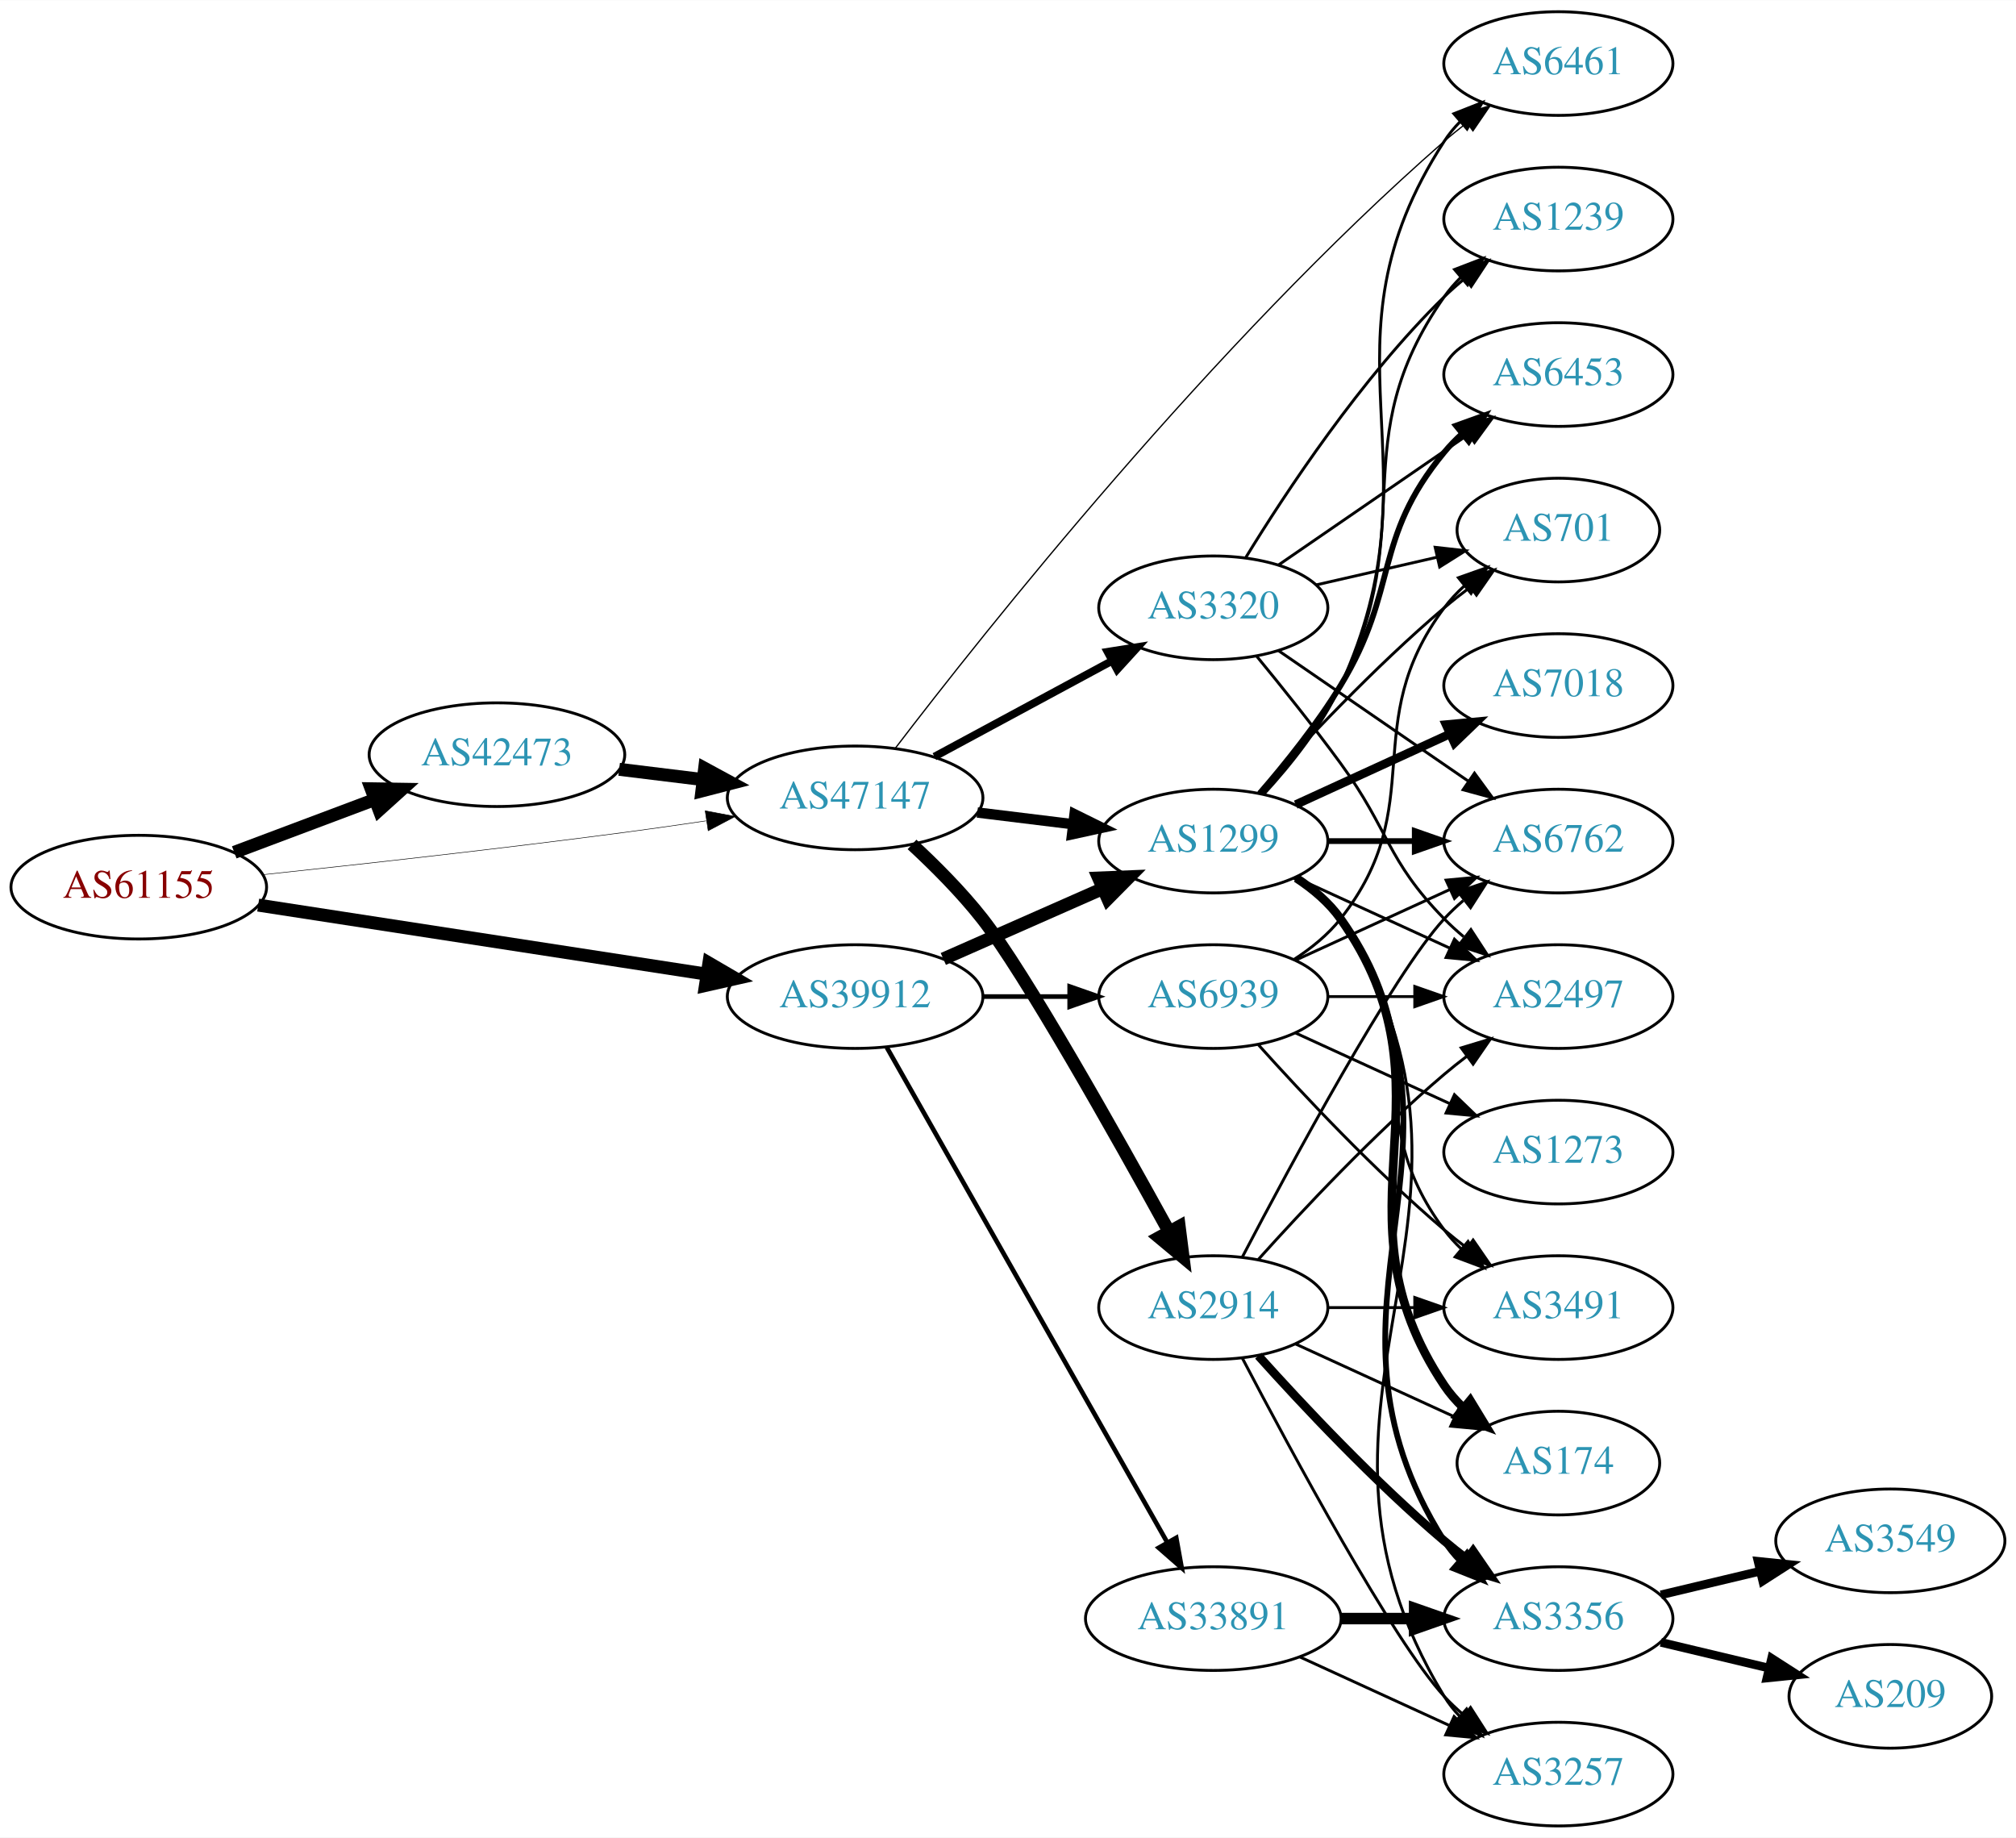
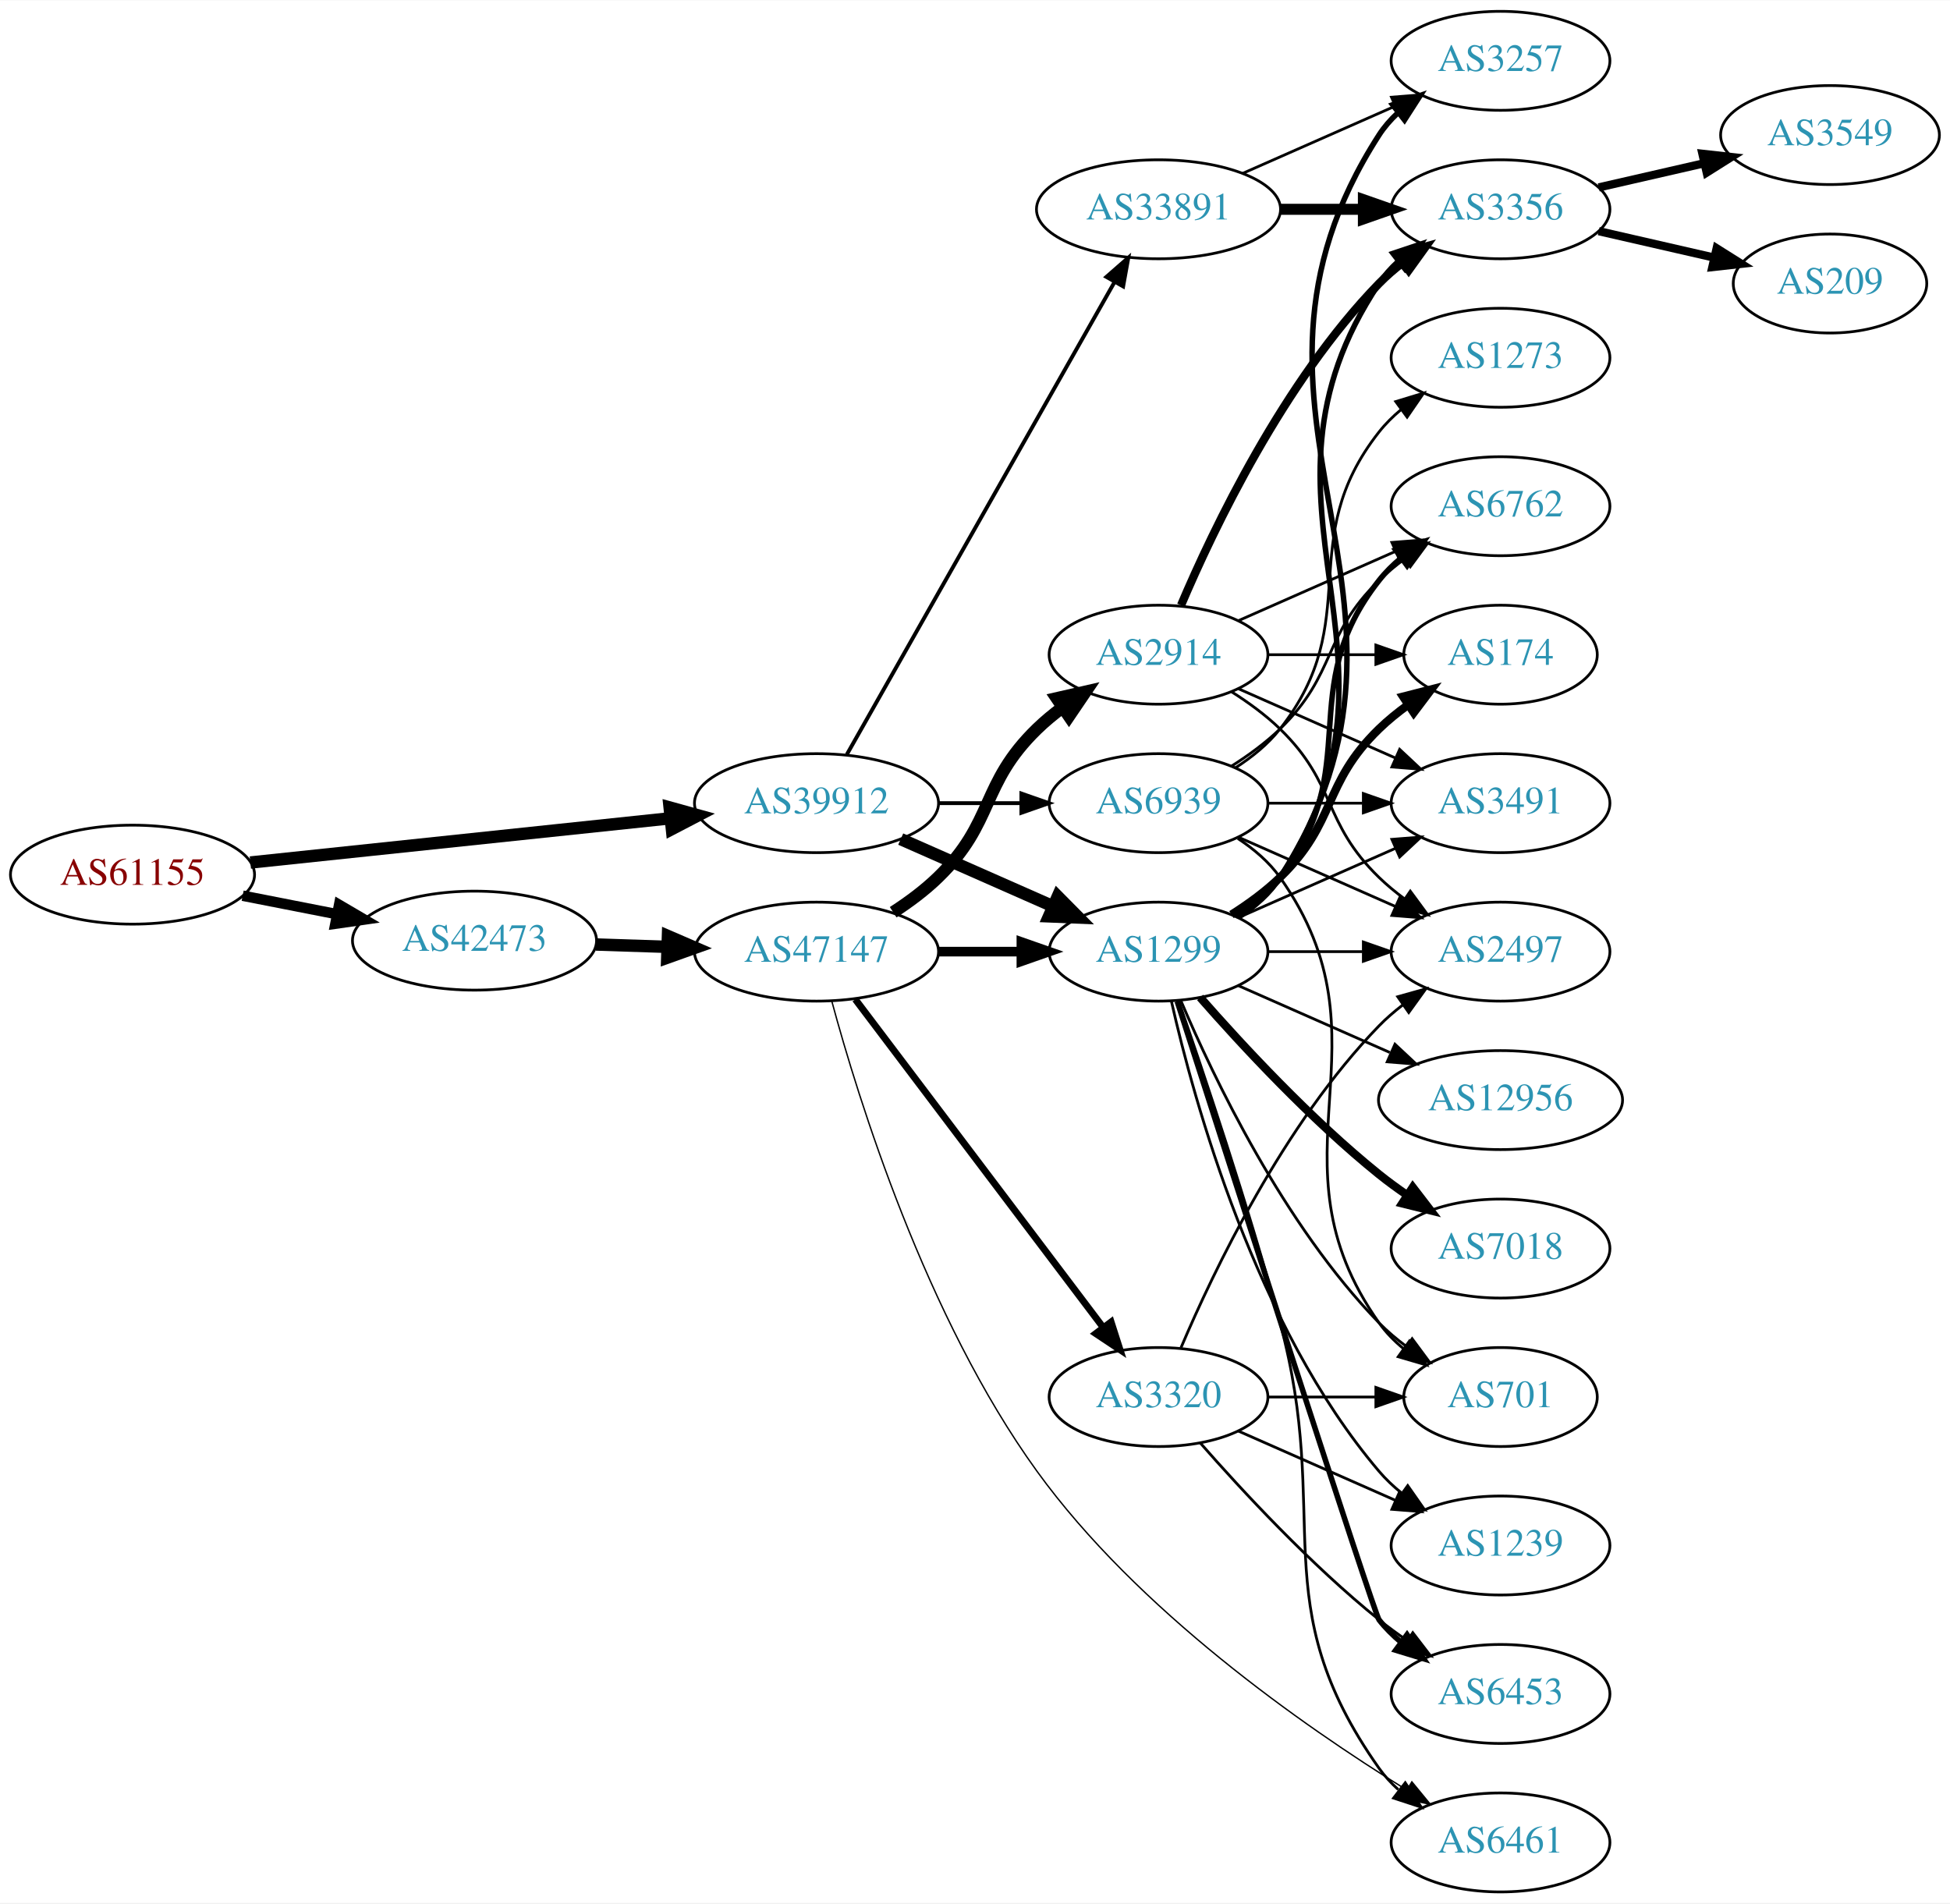
- <svg xmlns="http://www.w3.org/2000/svg" xmlns:xlink="http://www.w3.org/1999/xlink" width="700pt" height="638pt" viewBox="0.00 0.00 700.15 638.00">
-   <g id="graph0" class="graph" transform="scale(1 1) rotate(0) translate(4 634)">
-     <polygon fill="white" stroke="none" points="-4,4 -4,-634 696.155,-634 696.155,4 -4,4" />
+ <svg xmlns="http://www.w3.org/2000/svg" xmlns:xlink="http://www.w3.org/1999/xlink" width="709pt" height="692pt" viewBox="0.00 0.00 709.25 692.00">
+   <g id="graph0" class="graph" transform="scale(1 1) rotate(0) translate(4 688)">
+     <polygon fill="white" stroke="none" points="-4,4 -4,-688 705.254,-688 705.254,4 -4,4" />
    <g id="node1" class="node">
      <g id="a_node1">
        <a xlink:href="/asn/61155" xlink:title="AS61155 ~ CUBiT IT Solutions GmbH [AT]">
-           <ellipse fill="#ffffff" stroke="black" cx="44.196" cy="-326" rx="44.393" ry="18" />
-           <text text-anchor="middle" x="44.196" y="-322.3" font-family="Times,serif" font-size="14.00" fill="#880000">AS61155</text>
+           <ellipse fill="#ffffff" stroke="black" cx="44.196" cy="-370" rx="44.393" ry="18" />
+           <text text-anchor="middle" x="44.196" y="-366.3" font-family="Times,serif" font-size="14.00" fill="#880000">AS61155</text>
        </a>
      </g>
    </g>
    <g id="node2" class="node">
      <g id="a_node2">
        <a xlink:href="/asn/39912" xlink:title="AS39912 ~ oja.at GmbH [AT]">
-           <ellipse fill="#ffffff" stroke="black" cx="292.98" cy="-288" rx="44.393" ry="18" />
-           <text text-anchor="middle" x="292.98" y="-284.3" font-family="Times,serif" font-size="14.00" fill="#2c94b3">AS39912</text>
+           <ellipse fill="#ffffff" stroke="black" cx="292.98" cy="-396" rx="44.393" ry="18" />
+           <text text-anchor="middle" x="292.98" y="-392.3" font-family="Times,serif" font-size="14.00" fill="#2c94b3">AS39912</text>
        </a>
      </g>
    </g>
    <g id="edge1" class="edge">
-       <path fill="none" stroke="black" stroke-width="4.5" d="M85.671,-319.768C128.259,-313.21 195.373,-302.876 241.418,-295.786" />
-       <polygon fill="black" stroke="black" stroke-width="4.5" points="242.199,-299.649 251.483,-294.236 241,-291.866 242.199,-299.649" />
+       <path fill="none" stroke="black" stroke-width="4.5" d="M87.06,-374.411C129.249,-378.855 194.456,-385.725 239.947,-390.518" />
+       <polygon fill="black" stroke="black" stroke-width="4.5" points="239.554,-394.436 249.911,-391.568 240.379,-386.604 239.554,-394.436" />
    </g>
    <g id="node3" class="node">
      <g id="a_node3">
        <a xlink:href="/asn/42473" xlink:title="AS42473 ~ ANEXIA Internetdienstleistungs GmbH [AT]">
-           <ellipse fill="#ffffff" stroke="black" cx="168.588" cy="-372" rx="44.393" ry="18" />
-           <text text-anchor="middle" x="168.588" y="-368.3" font-family="Times,serif" font-size="14.00" fill="#2c94b3">AS42473</text>
+           <ellipse fill="#ffffff" stroke="black" cx="168.588" cy="-346" rx="44.393" ry="18" />
+           <text text-anchor="middle" x="168.588" y="-342.3" font-family="Times,serif" font-size="14.00" fill="#2c94b3">AS42473</text>
        </a>
      </g>
    </g>
    <g id="edge2" class="edge">
-       <path fill="none" stroke="black" stroke-width="4.5" d="M77.353,-338.086C92.251,-343.685 110.138,-350.408 126.043,-356.386" />
-       <polygon fill="black" stroke="black" stroke-width="4.5" points="124.9,-360.162 135.646,-359.995 127.67,-352.791 124.9,-360.162" />
+       <path fill="none" stroke="black" stroke-width="3.808" d="M84.258,-362.34C95.188,-360.197 107.207,-357.84 118.632,-355.6" />
+       <polygon fill="black" stroke="black" stroke-width="3.808" points="119.338,-359.028 128.477,-353.669 117.991,-352.159 119.338,-359.028" />
    </g>
    <g id="node4" class="node">
      <g id="a_node4">
-         <a xlink:href="/asn/47147" xlink:title="AS47147 ~ ANEXIA Internetdienstleistungs GmbH [AT]">
-           <ellipse fill="#ffffff" stroke="black" cx="292.98" cy="-357" rx="44.393" ry="18" />
-           <text text-anchor="middle" x="292.98" y="-353.3" font-family="Times,serif" font-size="14.00" fill="#2c94b3">AS47147</text>
+         <a xlink:href="/asn/33891" xlink:title="AS33891 ~ CORE-BACKBONE GMBH GLOBAL NETWORK [DE]">
+           <ellipse fill="#ffffff" stroke="black" cx="417.373" cy="-612" rx="44.393" ry="18" />
+           <text text-anchor="middle" x="417.373" y="-608.3" font-family="Times,serif" font-size="14.00" fill="#2c94b3">AS33891</text>
        </a>
      </g>
    </g>
    <g id="edge3" class="edge">
-       <path fill="none" stroke="black" stroke-width="0.188" d="M87.262,-330.328C121.188,-333.924 170.113,-339.35 212.784,-345 221.997,-346.22 231.797,-347.62 241.249,-349.025" />
-       <polygon fill="black" stroke="black" stroke-width="0.188" points="240.916,-352.514 251.326,-350.541 241.958,-345.592 240.916,-352.514" />
+       <path fill="none" stroke="black" stroke-width="1.406" d="M303.996,-413.676C325.476,-451.584 376.07,-540.873 401.39,-585.559" />
+       <polygon fill="black" stroke="black" stroke-width="1.406" points="398.415,-587.408 406.39,-594.383 404.505,-583.957 398.415,-587.408" />
    </g>
    <g id="node5" class="node">
      <g id="a_node5">
        <a xlink:href="/asn/1299" xlink:title="AS1299 ~ Telia Carrier [EU]">
          <ellipse fill="#ffffff" stroke="black" cx="417.373" cy="-342" rx="39.794" ry="18" />
          <text text-anchor="middle" x="417.373" y="-338.3" font-family="Times,serif" font-size="14.00" fill="#2c94b3">AS1299</text>
        </a>
      </g>
    </g>
    <g id="edge4" class="edge">
-       <path fill="none" stroke="black" stroke-width="4.5" d="M323.608,-301.072C340.203,-308.393 361.062,-317.597 378.795,-325.421" />
-       <polygon fill="black" stroke="black" stroke-width="4.5" points="377.54,-329.171 388.279,-329.605 380.719,-321.966 377.54,-329.171" />
+       <path fill="none" stroke="black" stroke-width="4.5" d="M323.608,-382.928C340.203,-375.607 361.062,-366.403 378.795,-358.579" />
+       <polygon fill="black" stroke="black" stroke-width="4.5" points="380.719,-362.034 388.279,-354.395 377.54,-354.829 380.719,-362.034" />
    </g>
    <g id="node6" class="node">
      <g id="a_node6">
-         <a xlink:href="/asn/33891" xlink:title="AS33891 ~ CORE-BACKBONE GMBH GLOBAL NETWORK [DE]">
-           <ellipse fill="#ffffff" stroke="black" cx="417.373" cy="-72" rx="44.393" ry="18" />
-           <text text-anchor="middle" x="417.373" y="-68.3" font-family="Times,serif" font-size="14.00" fill="#2c94b3">AS33891</text>
+         <a xlink:href="/asn/6939" xlink:title="AS6939 ~ Hurricane Electric LLC [US]">
+           <ellipse fill="#ffffff" stroke="black" cx="417.373" cy="-396" rx="39.794" ry="18" />
+           <text text-anchor="middle" x="417.373" y="-392.3" font-family="Times,serif" font-size="14.00" fill="#2c94b3">AS6939</text>
        </a>
      </g>
    </g>
    <g id="edge5" class="edge">
-       <path fill="none" stroke="black" stroke-width="1.607" d="M303.996,-270.324C325.476,-232.416 376.07,-143.127 401.39,-98.442" />
-       <polygon fill="black" stroke="black" stroke-width="1.607" points="404.505,-100.043 406.39,-89.618 398.415,-96.592 404.505,-100.043" />
+       <path fill="none" stroke="black" stroke-width="1.406" d="M337.476,-396C347.165,-396 357.502,-396 367.394,-396" />
+       <polygon fill="black" stroke="black" stroke-width="1.406" points="367.497,-399.5 377.497,-396 367.497,-392.5 367.497,-399.5" />
+     </g>
+     <g id="node21" class="node">
+       <g id="a_node21">
+         <a xlink:href="/asn/47147" xlink:title="AS47147 ~ ANEXIA Internetdienstleistungs GmbH [AT]">
+           <ellipse fill="#ffffff" stroke="black" cx="292.98" cy="-342" rx="44.393" ry="18" />
+           <text text-anchor="middle" x="292.98" y="-338.3" font-family="Times,serif" font-size="14.00" fill="#2c94b3">AS47147</text>
+         </a>
+       </g>
+     </g>
+     <g id="edge22" class="edge">
+       <path fill="none" stroke="black" stroke-width="4.5" d="M212.739,-344.59C221.148,-344.315 230.057,-344.024 238.748,-343.74" />
+       <polygon fill="black" stroke="black" stroke-width="4.5" points="238.941,-347.673 248.807,-343.411 238.683,-339.802 238.941,-347.673" />
    </g>
    <g id="node7" class="node">
      <g id="a_node7">
-         <a xlink:href="/asn/6939" xlink:title="AS6939 ~ Hurricane Electric LLC [US]">
-           <ellipse fill="#ffffff" stroke="black" cx="417.373" cy="-288" rx="39.794" ry="18" />
-           <text text-anchor="middle" x="417.373" y="-284.3" font-family="Times,serif" font-size="14.00" fill="#2c94b3">AS6939</text>
+         <a xlink:href="/asn/3257" xlink:title="AS3257 ~ GTT [DE]">
+           <ellipse fill="#ffffff" stroke="black" cx="541.765" cy="-666" rx="39.794" ry="18" />
+           <text text-anchor="middle" x="541.765" y="-662.3" font-family="Times,serif" font-size="14.00" fill="#2c94b3">AS3257</text>
        </a>
      </g>
    </g>
    <g id="edge6" class="edge">
-       <path fill="none" stroke="black" stroke-width="1.607" d="M337.476,-288C347.165,-288 357.502,-288 367.394,-288" />
-       <polygon fill="black" stroke="black" stroke-width="1.607" points="367.497,-291.5 377.497,-288 367.497,-284.5 367.497,-291.5" />
-     </g>
-     <g id="edge22" class="edge">
-       <path fill="none" stroke="black" stroke-width="4.5" d="M211.025,-366.922C220.392,-365.774 230.452,-364.541 240.186,-363.348" />
-       <polygon fill="black" stroke="black" stroke-width="4.5" points="240.723,-367.249 250.17,-362.124 239.765,-359.432 240.723,-367.249" />
-     </g>
-     <g id="edge24" class="edge">
-       <path fill="none" stroke="black" stroke-width="3.6" d="M335.417,-351.922C346.033,-350.621 357.537,-349.211 368.45,-347.873" />
-       <polygon fill="black" stroke="black" stroke-width="3.6" points="369.184,-351.31 378.683,-346.619 368.332,-344.362 369.184,-351.31" />
+       <path fill="none" stroke="black" d="M448,-625.072C464.595,-632.393 485.454,-641.597 503.188,-649.421" />
+       <polygon fill="black" stroke="black" points="502.109,-652.77 512.671,-653.605 504.935,-646.366 502.109,-652.77" />
+     </g>
+     <g id="node8" class="node">
+       <g id="a_node8">
+         <a xlink:href="/asn/3356" xlink:title="AS3356 ~ Level 3 Parent, LLC [US]">
+           <ellipse fill="#ffffff" stroke="black" cx="541.765" cy="-612" rx="39.794" ry="18" />
+           <text text-anchor="middle" x="541.765" y="-608.3" font-family="Times,serif" font-size="14.00" fill="#2c94b3">AS3356</text>
+         </a>
+       </g>
+     </g>
+     <g id="edge7" class="edge">
+       <path fill="none" stroke="black" stroke-width="4" d="M461.868,-612C471.557,-612 481.894,-612 491.787,-612" />
+       <polygon fill="black" stroke="black" stroke-width="4" points="491.889,-615.5 501.889,-612 491.889,-608.5 491.889,-615.5" />
+     </g>
+     <g id="edge19" class="edge">
+       <path fill="none" stroke="black" stroke-width="2" d="M446.563,-354.597C452.363,-358.43 457.833,-363.201 461.569,-369 527.137,-470.768 432,-537.232 497.569,-639 499.437,-641.899 501.738,-644.542 504.297,-646.939" />
+       <polygon fill="black" stroke="black" stroke-width="2" points="502.538,-650.006 512.574,-653.403 506.847,-644.489 502.538,-650.006" />
+     </g>
+     <g id="edge18" class="edge">
+       <path fill="none" stroke="black" stroke-width="2" d="M446.427,-354.687C452.232,-358.515 457.738,-363.263 461.569,-369 515.607,-449.944 443.53,-504.056 497.569,-585 499.484,-587.869 501.818,-590.49 504.399,-592.872" />
+       <polygon fill="black" stroke="black" stroke-width="2" points="502.662,-595.954 512.71,-599.313 506.95,-590.421 502.662,-595.954" />
+     </g>
+     <g id="node9" class="node">
+       <g id="a_node9">
+         <a xlink:href="/asn/701" xlink:title="AS701 ~ UUNET [US]">
+           <ellipse fill="#ffffff" stroke="black" cx="541.765" cy="-180" rx="35.194" ry="18" />
+           <text text-anchor="middle" x="541.765" y="-176.3" font-family="Times,serif" font-size="14.00" fill="#2c94b3">AS701</text>
+         </a>
+       </g>
+     </g>
+     <g id="edge8" class="edge">
+       <path fill="none" stroke="black" d="M425.563,-324.025C437.33,-296.318 462.904,-242.652 497.569,-207 500.551,-203.933 503.949,-201.06 507.498,-198.419" />
+       <polygon fill="black" stroke="black" points="509.625,-201.205 515.932,-192.692 505.693,-195.414 509.625,-201.205" />
+     </g>
+     <g id="node10" class="node">
+       <g id="a_node10">
+         <a xlink:href="/asn/6453" xlink:title="AS6453 ~ TATA COMMUNICATIONS (AMERICA) INC [US]">
+           <ellipse fill="#ffffff" stroke="black" cx="541.765" cy="-72" rx="39.794" ry="18" />
+           <text text-anchor="middle" x="541.765" y="-68.3" font-family="Times,serif" font-size="14.00" fill="#2c94b3">AS6453</text>
+         </a>
+       </g>
+     </g>
+     <g id="edge9" class="edge">
+       <path fill="none" stroke="black" stroke-width="2" d="M424.171,-323.932C442.132,-268.005 495.749,-101.327 497.569,-99 499.884,-96.039 502.621,-93.317 505.576,-90.836" />
+       <polygon fill="black" stroke="black" stroke-width="2" points="507.769,-93.568 513.767,-84.835 503.632,-87.922 507.769,-93.568" />
+     </g>
+     <g id="node11" class="node">
+       <g id="a_node11">
+         <a xlink:href="/asn/6461" xlink:title="AS6461 ~ Zayo Bandwidth [US]">
+           <ellipse fill="#ffffff" stroke="black" cx="541.765" cy="-18" rx="39.794" ry="18" />
+           <text text-anchor="middle" x="541.765" y="-14.3" font-family="Times,serif" font-size="14.00" fill="#2c94b3">AS6461</text>
+         </a>
+       </g>
+     </g>
+     <g id="edge10" class="edge">
+       <path fill="none" stroke="black" d="M424.624,-324.247C433.531,-298.581 450.067,-249.52 461.569,-207 480.827,-135.802 454.989,-105.225 497.569,-45 499.56,-42.184 501.947,-39.599 504.563,-37.24" />
+       <polygon fill="black" stroke="black" points="507.115,-39.694 512.931,-30.838 502.862,-34.135 507.115,-39.694" />
+     </g>
+     <g id="node12" class="node">
+       <g id="a_node12">
+         <a xlink:href="/asn/6762" xlink:title="AS6762 ~ TELECOM ITALIA SPARKLE S.p.A. [IT]">
+           <ellipse fill="#ffffff" stroke="black" cx="541.765" cy="-504" rx="39.794" ry="18" />
+           <text text-anchor="middle" x="541.765" y="-500.3" font-family="Times,serif" font-size="14.00" fill="#2c94b3">AS6762</text>
+         </a>
+       </g>
+     </g>
+     <g id="edge11" class="edge">
+       <path fill="none" stroke="black" stroke-width="2" d="M445.344,-354.855C451.332,-358.72 457.192,-363.441 461.569,-369 492.867,-408.754 466.27,-437.246 497.569,-477 499.894,-479.953 502.637,-482.67 505.596,-485.147" />
+       <polygon fill="black" stroke="black" stroke-width="2" points="503.656,-488.064 513.793,-491.145 507.789,-482.415 503.656,-488.064" />
+     </g>
+     <g id="node13" class="node">
+       <g id="a_node13">
+         <a xlink:href="/asn/12956" xlink:title="AS12956 ~ TELXIUS [ES]">
+           <ellipse fill="#ffffff" stroke="black" cx="541.765" cy="-288" rx="44.393" ry="18" />
+           <text text-anchor="middle" x="541.765" y="-284.3" font-family="Times,serif" font-size="14.00" fill="#2c94b3">AS12956</text>
+         </a>
+       </g>
+     </g>
+     <g id="edge12" class="edge">
+       <path fill="none" stroke="black" d="M446.452,-329.611C462.768,-322.413 483.578,-313.231 501.498,-305.325" />
+       <polygon fill="black" stroke="black" points="503.373,-308.323 511.109,-301.084 500.547,-301.919 503.373,-308.323" />
    </g>
    <g id="node14" class="node">
      <g id="a_node14">
-         <a xlink:href="/asn/6461" xlink:title="AS6461 ~ Zayo Bandwidth [US]">
-           <ellipse fill="#ffffff" stroke="black" cx="537.215" cy="-612" rx="39.794" ry="18" />
-           <text text-anchor="middle" x="537.215" y="-608.3" font-family="Times,serif" font-size="14.00" fill="#2c94b3">AS6461</text>
-         </a>
-       </g>
+         <a xlink:href="/asn/7018" xlink:title="AS7018 ~ AT&amp;T Services, Inc. [US]">
+           <ellipse fill="#ffffff" stroke="black" cx="541.765" cy="-234" rx="39.794" ry="18" />
+           <text text-anchor="middle" x="541.765" y="-230.3" font-family="Times,serif" font-size="14.00" fill="#2c94b3">AS7018</text>
+         </a>
+       </g>
+     </g>
+     <g id="edge13" class="edge">
+       <path fill="none" stroke="black" stroke-width="3" d="M432.525,-325.337C447.626,-308.106 472.747,-280.976 497.569,-261 500.824,-258.38 504.349,-255.808 507.934,-253.354" />
+       <polygon fill="black" stroke="black" stroke-width="3" points="509.852,-256.281 516.306,-247.879 506.021,-250.423 509.852,-256.281" />
+     </g>
+     <g id="node15" class="node">
+       <g id="a_node15">
+         <a xlink:href="/asn/1239" xlink:title="AS1239 ~ Sprint [US]">
+           <ellipse fill="#ffffff" stroke="black" cx="541.765" cy="-126" rx="39.794" ry="18" />
+           <text text-anchor="middle" x="541.765" y="-122.3" font-family="Times,serif" font-size="14.00" fill="#2c94b3">AS1239</text>
+         </a>
+       </g>
+     </g>
+     <g id="edge14" class="edge">
+       <path fill="none" stroke="black" d="M422.066,-323.925C430.206,-287.852 452.639,-205.86 497.569,-153 500.003,-150.136 502.819,-147.479 505.824,-145.039" />
+       <polygon fill="black" stroke="black" points="508.013,-147.776 514.084,-139.094 503.923,-142.095 508.013,-147.776" />
+     </g>
+     <g id="node16" class="node">
+       <g id="a_node16">
+         <a xlink:href="/asn/3491" xlink:title="AS3491 ~ PCCW Global, Inc. [US]">
+           <ellipse fill="#ffffff" stroke="black" cx="541.765" cy="-396" rx="39.794" ry="18" />
+           <text text-anchor="middle" x="541.765" y="-392.3" font-family="Times,serif" font-size="14.00" fill="#2c94b3">AS3491</text>
+         </a>
+       </g>
+     </g>
+     <g id="edge15" class="edge">
+       <path fill="none" stroke="black" d="M446.452,-354.389C463.4,-361.866 485.197,-371.483 503.566,-379.588" />
+       <polygon fill="black" stroke="black" points="502.254,-382.834 512.816,-383.669 505.08,-376.43 502.254,-382.834" />
+     </g>
+     <g id="node17" class="node">
+       <g id="a_node17">
+         <a xlink:href="/asn/2497" xlink:title="AS2497 ~ Internet Initiative Japan Inc. [JP]">
+           <ellipse fill="#ffffff" stroke="black" cx="541.765" cy="-342" rx="39.794" ry="18" />
+           <text text-anchor="middle" x="541.765" y="-338.3" font-family="Times,serif" font-size="14.00" fill="#2c94b3">AS2497</text>
+         </a>
+       </g>
+     </g>
+     <g id="edge16" class="edge">
+       <path fill="none" stroke="black" d="M457.098,-342C468.037,-342 480.087,-342 491.553,-342" />
+       <polygon fill="black" stroke="black" points="491.871,-345.5 501.871,-342 491.871,-338.5 491.871,-345.5" />
+     </g>
+     <g id="node18" class="node">
+       <g id="a_node18">
+         <a xlink:href="/asn/174" xlink:title="AS174 ~ Cogent Communications [US]">
+           <ellipse fill="#ffffff" stroke="black" cx="541.765" cy="-450" rx="35.194" ry="18" />
+           <text text-anchor="middle" x="541.765" y="-446.3" font-family="Times,serif" font-size="14.00" fill="#2c94b3">AS174</text>
+         </a>
+       </g>
+     </g>
+     <g id="edge17" class="edge">
+       <path fill="none" stroke="black" stroke-width="3" d="M443.902,-355.462C450.064,-359.362 456.366,-363.948 461.569,-369 482.262,-389.094 476.875,-402.906 497.569,-423 500.796,-426.134 504.447,-429.089 508.226,-431.812" />
+       <polygon fill="black" stroke="black" stroke-width="3" points="506.323,-434.75 516.586,-437.383 510.204,-428.925 506.323,-434.75" />
+     </g>
+     <g id="edge38" class="edge">
+       <path fill="none" stroke="black" d="M446.206,-383.162C452.021,-379.339 457.586,-374.633 461.569,-369 504.148,-308.775 454.989,-267.225 497.569,-207 500.038,-203.507 503.117,-200.37 506.487,-197.579" />
+       <polygon fill="black" stroke="black" points="508.625,-200.352 514.727,-191.69 504.555,-194.657 508.625,-200.352" />
+     </g>
+     <g id="edge36" class="edge">
+       <path fill="none" stroke="black" d="M443.902,-409.462C450.064,-413.362 456.366,-417.948 461.569,-423 482.262,-443.094 476.875,-456.906 497.569,-477 500.414,-479.763 503.588,-482.386 506.888,-484.834" />
+       <polygon fill="black" stroke="black" points="505.004,-487.786 515.236,-490.538 508.953,-482.006 505.004,-487.786" />
+     </g>
+     <g id="edge40" class="edge">
+       <path fill="none" stroke="black" d="M457.098,-396C468.037,-396 480.087,-396 491.553,-396" />
+       <polygon fill="black" stroke="black" points="491.871,-399.5 501.871,-396 491.871,-392.5 491.871,-399.5" />
+     </g>
+     <g id="edge37" class="edge">
+       <path fill="none" stroke="black" d="M446.452,-383.611C463.4,-376.134 485.197,-366.517 503.566,-358.412" />
+       <polygon fill="black" stroke="black" points="505.08,-361.57 512.816,-354.331 502.254,-355.166 505.08,-361.57" />
+     </g>
+     <g id="node24" class="node">
+       <g id="a_node24">
+         <a xlink:href="/asn/1273" xlink:title="AS1273 ~ Vodafone Group PLC [EU]">
+           <ellipse fill="#ffffff" stroke="black" cx="541.765" cy="-558" rx="39.794" ry="18" />
+           <text text-anchor="middle" x="541.765" y="-554.3" font-family="Times,serif" font-size="14.00" fill="#2c94b3">AS1273</text>
+         </a>
+       </g>
+     </g>
+     <g id="edge39" class="edge">
+       <path fill="none" stroke="black" d="M445.344,-408.855C451.332,-412.72 457.192,-417.441 461.569,-423 492.867,-462.754 466.27,-491.246 497.569,-531 499.894,-533.953 502.637,-536.67 505.596,-539.147" />
+       <polygon fill="black" stroke="black" points="503.656,-542.064 513.793,-545.145 507.789,-536.415 503.656,-542.064" />
+     </g>
+     <g id="node19" class="node">
+       <g id="a_node19">
+         <a xlink:href="/asn/3549" xlink:title="AS3549 ~ Level 3 Parent, LLC [US]">
+           <ellipse fill="#ffffff" stroke="black" cx="661.607" cy="-639" rx="39.794" ry="18" />
+           <text text-anchor="middle" x="661.607" y="-635.3" font-family="Times,serif" font-size="14.00" fill="#2c94b3">AS3549</text>
+         </a>
+       </g>
+     </g>
+     <g id="edge20" class="edge">
+       <path fill="none" stroke="black" stroke-width="3" d="M577.484,-619.955C589.484,-622.704 603.105,-625.825 615.797,-628.733" />
+       <polygon fill="black" stroke="black" stroke-width="3" points="615.2,-632.187 625.729,-631.009 616.763,-625.364 615.2,-632.187" />
+     </g>
+     <g id="node20" class="node">
+       <g id="a_node20">
+         <a xlink:href="/asn/209" xlink:title="AS209 ~ CenturyLink Communications, LLC [US]">
+           <ellipse fill="#ffffff" stroke="black" cx="661.607" cy="-585" rx="35.194" ry="18" />
+           <text text-anchor="middle" x="661.607" y="-581.3" font-family="Times,serif" font-size="14.00" fill="#2c94b3">AS209</text>
+         </a>
+       </g>
+     </g>
+     <g id="edge21" class="edge">
+       <path fill="none" stroke="black" stroke-width="3" d="M577.484,-604.045C590.577,-601.045 605.599,-597.604 619.24,-594.478" />
+       <polygon fill="black" stroke="black" stroke-width="3" points="620.381,-597.807 629.347,-592.162 618.818,-590.984 620.381,-597.807" />
+     </g>
+     <g id="edge24" class="edge">
+       <path fill="none" stroke="black" stroke-width="3.5" d="M337.476,-342C347.165,-342 357.502,-342 367.394,-342" />
+       <polygon fill="black" stroke="black" stroke-width="3.5" points="367.497,-345.5 377.497,-342 367.497,-338.5 367.497,-345.5" />
    </g>
    <g id="edge26" class="edge">
-       <path fill="none" stroke="black" stroke-width="0.45" d="M307.011,-374.332C337.546,-414.291 417.24,-514.824 497.569,-585 500.034,-587.154 502.673,-589.294 505.37,-591.372" />
-       <polygon fill="black" stroke="black" stroke-width="0.45" points="503.395,-594.264 513.524,-597.371 507.543,-588.625 503.395,-594.264" />
-     </g>
-     <g id="node21" class="node">
-       <g id="a_node21">
-         <a xlink:href="/asn/2914" xlink:title="AS2914 ~ NTT America, Inc. [US]">
-           <ellipse fill="#ffffff" stroke="black" cx="417.373" cy="-180" rx="39.794" ry="18" />
-           <text text-anchor="middle" x="417.373" y="-176.3" font-family="Times,serif" font-size="14.00" fill="#2c94b3">AS2914</text>
-         </a>
-       </g>
-     </g>
-     <g id="edge23" class="edge">
-       <path fill="none" stroke="black" stroke-width="4.5" d="M312.745,-340.834C320.776,-333.41 329.948,-324.219 337.176,-315 351.851,-296.285 383.484,-240.047 402.024,-206.349" />
-       <polygon fill="black" stroke="black" stroke-width="4.5" points="405.525,-208.153 406.881,-197.492 398.62,-204.367 405.525,-208.153" />
+       <path fill="none" stroke="black" stroke-width="0.5" d="M298.547,-323.952C308.1,-288.625 332.72,-208.919 373.176,-153 409.718,-102.492 469.822,-60.473 507.248,-37.334" />
+       <polygon fill="black" stroke="black" stroke-width="0.5" points="509.519,-40.05 516.247,-31.864 505.884,-34.068 509.519,-40.05" />
    </g>
    <g id="node22" class="node">
      <g id="a_node22">
        <a xlink:href="/asn/3320" xlink:title="AS3320 ~ DTAG [DE]">
-           <ellipse fill="#ffffff" stroke="black" cx="417.373" cy="-423" rx="39.794" ry="18" />
-           <text text-anchor="middle" x="417.373" y="-419.3" font-family="Times,serif" font-size="14.00" fill="#2c94b3">AS3320</text>
-         </a>
-       </g>
-     </g>
-     <g id="edge25" class="edge">
-       <path fill="none" stroke="black" stroke-width="2.7" d="M320.538,-371.321C338.624,-381.074 362.73,-394.073 382.24,-404.594" />
-       <polygon fill="black" stroke="black" stroke-width="2.7" points="380.659,-407.718 391.122,-409.384 383.981,-401.556 380.659,-407.718" />
-     </g>
-     <g id="node8" class="node">
-       <g id="a_node8">
-         <a xlink:href="/asn/174" xlink:title="AS174 ~ Cogent Communications [US]">
-           <ellipse fill="#ffffff" stroke="black" cx="537.215" cy="-126" rx="35.194" ry="18" />
-           <text text-anchor="middle" x="537.215" y="-122.3" font-family="Times,serif" font-size="14.00" fill="#2c94b3">AS174</text>
-         </a>
-       </g>
-     </g>
-     <g id="edge7" class="edge">
-       <path fill="none" stroke="black" stroke-width="3" d="M446.206,-329.162C452.021,-325.339 457.586,-320.633 461.569,-315 504.148,-254.775 456.544,-214.294 497.569,-153 499.435,-150.211 501.695,-147.623 504.175,-145.243" />
-       <polygon fill="black" stroke="black" stroke-width="3" points="506.592,-147.786 512.098,-138.734 502.149,-142.378 506.592,-147.786" />
-     </g>
-     <g id="node9" class="node">
-       <g id="a_node9">
-         <a xlink:href="/asn/6762" xlink:title="AS6762 ~ TELECOM ITALIA SPARKLE S.p.A. [IT]">
-           <ellipse fill="#ffffff" stroke="black" cx="537.215" cy="-342" rx="39.794" ry="18" />
-           <text text-anchor="middle" x="537.215" y="-338.3" font-family="Times,serif" font-size="14.00" fill="#2c94b3">AS6762</text>
-         </a>
-       </g>
-     </g>
-     <g id="edge8" class="edge">
-       <path fill="none" stroke="black" stroke-width="2" d="M457.285,-342C466.839,-342 477.188,-342 487.151,-342" />
-       <polygon fill="black" stroke="black" stroke-width="2" points="487.343,-345.5 497.343,-342 487.343,-338.5 487.343,-345.5" />
-     </g>
-     <g id="node10" class="node">
-       <g id="a_node10">
-         <a xlink:href="/asn/701" xlink:title="AS701 ~ UUNET [US]">
-           <ellipse fill="#ffffff" stroke="black" cx="537.215" cy="-450" rx="35.194" ry="18" />
-           <text text-anchor="middle" x="537.215" y="-446.3" font-family="Times,serif" font-size="14.00" fill="#2c94b3">AS701</text>
-         </a>
-       </g>
-     </g>
-     <g id="edge9" class="edge">
-       <path fill="none" stroke="black" d="M433.019,-358.725C448.319,-375.765 473.417,-402.523 497.569,-423 500.421,-425.418 503.486,-427.833 506.597,-430.169" />
-       <polygon fill="black" stroke="black" points="504.67,-433.095 514.825,-436.116 508.77,-427.422 504.67,-433.095" />
-     </g>
-     <g id="node11" class="node">
-       <g id="a_node11">
-         <a xlink:href="/asn/1239" xlink:title="AS1239 ~ Sprint [US]">
-           <ellipse fill="#ffffff" stroke="black" cx="537.215" cy="-558" rx="39.794" ry="18" />
-           <text text-anchor="middle" x="537.215" y="-554.3" font-family="Times,serif" font-size="14.00" fill="#2c94b3">AS1239</text>
-         </a>
-       </g>
-     </g>
-     <g id="edge10" class="edge">
-       <path fill="none" stroke="black" d="M434.775,-358.712C443.842,-368.783 454.641,-382.283 461.569,-396 489.561,-451.429 461.955,-480.131 497.569,-531 499.241,-533.389 501.196,-535.635 503.323,-537.733" />
-       <polygon fill="black" stroke="black" points="501.163,-540.49 511.056,-544.284 505.688,-535.149 501.163,-540.49" />
-     </g>
-     <g id="node12" class="node">
-       <g id="a_node12">
-         <a xlink:href="/asn/3491" xlink:title="AS3491 ~ PCCW Global, Inc. [US]">
-           <ellipse fill="#ffffff" stroke="black" cx="537.215" cy="-180" rx="39.794" ry="18" />
-           <text text-anchor="middle" x="537.215" y="-176.3" font-family="Times,serif" font-size="14.00" fill="#2c94b3">AS3491</text>
-         </a>
-       </g>
-     </g>
-     <g id="edge11" class="edge">
-       <path fill="none" stroke="black" d="M445.344,-329.145C451.332,-325.28 457.192,-320.559 461.569,-315 492.867,-275.246 467.297,-247.542 497.569,-207 499.313,-204.664 501.321,-202.455 503.484,-200.383" />
-       <polygon fill="black" stroke="black" points="505.843,-202.973 511.284,-193.882 501.362,-197.595 505.843,-202.973" />
-     </g>
-     <g id="node13" class="node">
-       <g id="a_node13">
-         <a xlink:href="/asn/6453" xlink:title="AS6453 ~ TATA COMMUNICATIONS (AMERICA) INC [US]">
-           <ellipse fill="#ffffff" stroke="black" cx="537.215" cy="-504" rx="39.794" ry="18" />
-           <text text-anchor="middle" x="537.215" y="-500.3" font-family="Times,serif" font-size="14.00" fill="#2c94b3">AS6453</text>
-         </a>
-       </g>
-     </g>
-     <g id="edge12" class="edge">
-       <path fill="none" stroke="black" stroke-width="2" d="M433.57,-358.677C442.446,-368.949 453.458,-382.666 461.569,-396 482.041,-429.658 472.504,-446.606 497.569,-477 499.424,-479.25 501.511,-481.396 503.73,-483.424" />
-       <polygon fill="black" stroke="black" stroke-width="2" points="501.665,-486.256 511.634,-489.844 506.078,-480.823 501.665,-486.256" />
-     </g>
-     <g id="edge13" class="edge">
-       <path fill="none" stroke="black" d="M435.151,-358.531C444.343,-368.541 455.142,-382.041 461.569,-396 497.329,-473.674 451.094,-513.222 497.569,-585 499.153,-587.448 501.045,-589.737 503.129,-591.864" />
-       <polygon fill="black" stroke="black" points="500.923,-594.584 510.779,-598.47 505.497,-589.285 500.923,-594.584" />
-     </g>
-     <g id="node15" class="node">
-       <g id="a_node15">
-         <a xlink:href="/asn/2497" xlink:title="AS2497 ~ Internet Initiative Japan Inc. [JP]">
-           <ellipse fill="#ffffff" stroke="black" cx="537.215" cy="-288" rx="39.794" ry="18" />
-           <text text-anchor="middle" x="537.215" y="-284.3" font-family="Times,serif" font-size="14.00" fill="#2c94b3">AS2497</text>
-         </a>
-       </g>
-     </g>
-     <g id="edge14" class="edge">
-       <path fill="none" stroke="black" d="M446.001,-329.339C461.958,-322.027 482.229,-312.739 499.512,-304.819" />
-       <polygon fill="black" stroke="black" points="501.126,-307.929 508.759,-300.581 498.21,-301.565 501.126,-307.929" />
-     </g>
-     <g id="node16" class="node">
-       <g id="a_node16">
-         <a xlink:href="/asn/7018" xlink:title="AS7018 ~ AT&amp;T Services, Inc. [US]">
-           <ellipse fill="#ffffff" stroke="black" cx="537.215" cy="-396" rx="39.794" ry="18" />
-           <text text-anchor="middle" x="537.215" y="-392.3" font-family="Times,serif" font-size="14.00" fill="#2c94b3">AS7018</text>
-         </a>
-       </g>
-     </g>
-     <g id="edge15" class="edge">
-       <path fill="none" stroke="black" stroke-width="3" d="M446.001,-354.661C461.958,-361.973 482.229,-371.261 499.512,-379.181" />
-       <polygon fill="black" stroke="black" stroke-width="3" points="498.21,-382.435 508.759,-383.419 501.126,-376.071 498.21,-382.435" />
-     </g>
-     <g id="node17" class="node">
-       <g id="a_node17">
-         <a xlink:href="/asn/3356" xlink:title="AS3356 ~ Level 3 Parent, LLC [US]">
-           <ellipse fill="#ffffff" stroke="black" cx="537.215" cy="-72" rx="39.794" ry="18" />
-           <text text-anchor="middle" x="537.215" y="-68.3" font-family="Times,serif" font-size="14.00" fill="#2c94b3">AS3356</text>
-         </a>
-       </g>
-     </g>
-     <g id="edge16" class="edge">
-       <path fill="none" stroke="black" stroke-width="2" d="M446.427,-329.313C452.232,-325.485 457.738,-320.737 461.569,-315 515.607,-234.056 445.619,-181.3 497.569,-99 499.125,-96.534 500.997,-94.232 503.066,-92.095" />
-       <polygon fill="black" stroke="black" stroke-width="2" points="505.435,-94.673 510.689,-85.472 500.845,-89.389 505.435,-94.673" />
-     </g>
-     <g id="node18" class="node">
-       <g id="a_node18">
-         <a xlink:href="/asn/3257" xlink:title="AS3257 ~ GTT [DE]">
-           <ellipse fill="#ffffff" stroke="black" cx="537.215" cy="-18" rx="39.794" ry="18" />
-           <text text-anchor="middle" x="537.215" y="-14.3" font-family="Times,serif" font-size="14.00" fill="#2c94b3">AS3257</text>
-         </a>
-       </g>
-     </g>
-     <g id="edge17" class="edge">
-       <path fill="none" stroke="black" d="M446.563,-329.403C452.363,-325.57 457.833,-320.799 461.569,-315 527.137,-213.232 434.625,-148.412 497.569,-45 499.085,-42.509 500.927,-40.189 502.976,-38.04" />
-       <polygon fill="black" stroke="black" points="505.347,-40.616 510.561,-31.393 500.733,-35.351 505.347,-40.616" />
-     </g>
-     <g id="edge18" class="edge">
-       <path fill="none" stroke="black" stroke-width="4" d="M461.584,-72C469.896,-72 478.659,-72 487.141,-72" />
-       <polygon fill="black" stroke="black" stroke-width="4" points="487.3,-75.5 497.3,-72 487.3,-68.5 487.3,-75.5" />
-     </g>
-     <g id="edge19" class="edge">
-       <path fill="none" stroke="black" d="M447.502,-58.652C463.113,-51.498 482.511,-42.609 499.183,-34.969" />
-       <polygon fill="black" stroke="black" points="501.002,-37.986 508.635,-30.638 498.086,-31.622 501.002,-37.986" />
-     </g>
-     <g id="edge42" class="edge">
-       <path fill="none" stroke="black" d="M446.001,-300.661C461.958,-307.973 482.229,-317.261 499.512,-325.181" />
-       <polygon fill="black" stroke="black" points="498.21,-328.435 508.759,-329.419 501.126,-322.071 498.21,-328.435" />
-     </g>
-     <g id="edge40" class="edge">
-       <path fill="none" stroke="black" d="M445.344,-300.855C451.332,-304.72 457.192,-309.441 461.569,-315 492.867,-354.754 467.297,-382.458 497.569,-423 499.576,-425.689 501.932,-428.209 504.473,-430.546" />
-       <polygon fill="black" stroke="black" points="502.502,-433.452 512.489,-436.989 506.888,-427.996 502.502,-433.452" />
-     </g>
-     <g id="edge41" class="edge">
-       <path fill="none" stroke="black" d="M433.019,-271.275C448.319,-254.235 473.417,-227.477 497.569,-207 500.066,-204.883 502.726,-202.768 505.438,-200.707" />
-       <polygon fill="black" stroke="black" points="507.604,-203.459 513.614,-194.734 503.474,-197.806 507.604,-203.459" />
-     </g>
-     <g id="edge38" class="edge">
-       <path fill="none" stroke="black" d="M457.285,-288C466.839,-288 477.188,-288 487.151,-288" />
-       <polygon fill="black" stroke="black" points="487.343,-291.5 497.343,-288 487.343,-284.5 487.343,-291.5" />
+           <ellipse fill="#ffffff" stroke="black" cx="417.373" cy="-180" rx="39.794" ry="18" />
+           <text text-anchor="middle" x="417.373" y="-176.3" font-family="Times,serif" font-size="14.00" fill="#2c94b3">AS3320</text>
+         </a>
+       </g>
+     </g>
+     <g id="edge23" class="edge">
+       <path fill="none" stroke="black" stroke-width="2.5" d="M307.078,-324.663C328.703,-296.04 371.974,-238.767 397.097,-205.514" />
+       <polygon fill="black" stroke="black" stroke-width="2.5" points="400.133,-207.301 403.369,-197.212 394.548,-203.081 400.133,-207.301" />
    </g>
    <g id="node23" class="node">
      <g id="a_node23">
-         <a xlink:href="/asn/1273" xlink:title="AS1273 ~ Vodafone Group PLC [EU]">
-           <ellipse fill="#ffffff" stroke="black" cx="537.215" cy="-234" rx="39.794" ry="18" />
-           <text text-anchor="middle" x="537.215" y="-230.3" font-family="Times,serif" font-size="14.00" fill="#2c94b3">AS1273</text>
-         </a>
-       </g>
-     </g>
-     <g id="edge39" class="edge">
-       <path fill="none" stroke="black" d="M446.001,-275.339C461.958,-268.027 482.229,-258.739 499.512,-250.819" />
-       <polygon fill="black" stroke="black" points="501.126,-253.929 508.759,-246.581 498.21,-247.565 501.126,-253.929" />
-     </g>
-     <g id="node19" class="node">
-       <g id="a_node19">
-         <a xlink:href="/asn/3549" xlink:title="AS3549 ~ Level 3 Parent, LLC [US]">
-           <ellipse fill="#ffffff" stroke="black" cx="652.508" cy="-99" rx="39.794" ry="18" />
-           <text text-anchor="middle" x="652.508" y="-95.3" font-family="Times,serif" font-size="14.00" fill="#2c94b3">AS3549</text>
-         </a>
-       </g>
-     </g>
-     <g id="edge20" class="edge">
-       <path fill="none" stroke="black" stroke-width="3" d="M572.822,-80.248C583.694,-82.838 595.848,-85.735 607.291,-88.462" />
-       <polygon fill="black" stroke="black" stroke-width="3" points="606.574,-91.889 617.113,-90.803 608.197,-85.08 606.574,-91.889" />
-     </g>
-     <g id="node20" class="node">
-       <g id="a_node20">
-         <a xlink:href="/asn/209" xlink:title="AS209 ~ CenturyLink Communications, LLC [US]">
-           <ellipse fill="#ffffff" stroke="black" cx="652.508" cy="-45" rx="35.194" ry="18" />
-           <text text-anchor="middle" x="652.508" y="-41.3" font-family="Times,serif" font-size="14.00" fill="#2c94b3">AS209</text>
-         </a>
-       </g>
-     </g>
-     <g id="edge21" class="edge">
-       <path fill="none" stroke="black" stroke-width="3" d="M572.822,-63.752C584.617,-60.941 597.922,-57.771 610.189,-54.847" />
-       <polygon fill="black" stroke="black" stroke-width="3" points="611.278,-58.186 620.194,-52.463 609.655,-51.377 611.278,-58.186" />
+         <a xlink:href="/asn/2914" xlink:title="AS2914 ~ NTT America, Inc. [US]">
+           <ellipse fill="#ffffff" stroke="black" cx="417.373" cy="-450" rx="39.794" ry="18" />
+           <text text-anchor="middle" x="417.373" y="-446.3" font-family="Times,serif" font-size="14.00" fill="#2c94b3">AS2914</text>
+         </a>
+       </g>
+     </g>
+     <g id="edge25" class="edge">
+       <path fill="none" stroke="black" stroke-width="4.5" d="M320.864,-356.329C326.589,-360.036 332.355,-364.318 337.176,-369 357.87,-389.094 352.483,-402.906 373.176,-423 376.022,-425.763 379.195,-428.386 382.496,-430.834" />
+       <polygon fill="black" stroke="black" stroke-width="4.5" points="380.365,-434.148 390.843,-436.538 384.808,-427.645 380.365,-434.148" />
+     </g>
+     <g id="edge35" class="edge">
+       <path fill="none" stroke="black" d="M457.098,-180C469.587,-180 483.526,-180 496.39,-180" />
+       <polygon fill="black" stroke="black" points="496.428,-183.5 506.427,-180 496.427,-176.5 496.428,-183.5" />
    </g>
    <g id="edge33" class="edge">
-       <path fill="none" stroke="black" d="M446.001,-167.339C462.418,-159.817 483.399,-150.202 500.996,-142.139" />
-       <polygon fill="black" stroke="black" points="502.74,-145.189 510.373,-137.842 499.824,-138.826 502.74,-145.189" />
-     </g>
-     <g id="edge37" class="edge">
-       <path fill="none" stroke="black" d="M427.428,-197.501C444.171,-229.482 479.869,-295.838 497.569,-315 499.599,-317.198 501.838,-319.319 504.184,-321.34" />
-       <polygon fill="black" stroke="black" points="502.396,-324.386 512.428,-327.794 506.711,-318.874 502.396,-324.386" />
-     </g>
-     <g id="edge35" class="edge">
-       <path fill="none" stroke="black" d="M457.285,-180C466.839,-180 477.188,-180 487.151,-180" />
-       <polygon fill="black" stroke="black" points="487.343,-183.5 497.343,-180 487.343,-176.5 487.343,-183.5" />
-     </g>
-     <g id="edge36" class="edge">
-       <path fill="none" stroke="black" d="M433.019,-196.725C448.319,-213.765 473.417,-240.523 497.569,-261 500.066,-263.117 502.726,-265.232 505.438,-267.293" />
-       <polygon fill="black" stroke="black" points="503.474,-270.194 513.614,-273.266 507.604,-264.541 503.474,-270.194" />
+       <path fill="none" stroke="black" d="M432.525,-163.337C447.626,-146.106 472.747,-118.976 497.569,-99 500.824,-96.38 504.349,-93.808 507.934,-91.354" />
+       <polygon fill="black" stroke="black" points="509.852,-94.281 516.306,-85.879 506.021,-88.423 509.852,-94.281" />
    </g>
    <g id="edge32" class="edge">
-       <path fill="none" stroke="black" stroke-width="3" d="M433.019,-163.275C448.319,-146.235 473.417,-119.477 497.569,-99 500.066,-96.883 502.726,-94.768 505.438,-92.707" />
-       <polygon fill="black" stroke="black" stroke-width="3" points="507.604,-95.459 513.614,-86.734 503.474,-89.806 507.604,-95.459" />
+       <path fill="none" stroke="black" d="M446.452,-167.611C463.4,-160.134 485.197,-150.517 503.566,-142.412" />
+       <polygon fill="black" stroke="black" points="505.08,-145.57 512.816,-138.331 502.254,-139.166 505.08,-145.57" />
    </g>
    <g id="edge34" class="edge">
-       <path fill="none" stroke="black" d="M427.428,-162.499C444.171,-130.518 479.869,-64.162 497.569,-45 499.599,-42.802 501.838,-40.681 504.184,-38.66" />
-       <polygon fill="black" stroke="black" points="506.711,-41.126 512.428,-32.206 502.396,-35.614 506.711,-41.126" />
+       <path fill="none" stroke="black" d="M425.563,-197.975C437.33,-225.682 462.904,-279.348 497.569,-315 500.189,-317.695 503.129,-320.239 506.212,-322.608" />
+       <polygon fill="black" stroke="black" points="504.379,-325.597 514.581,-328.455 508.388,-319.859 504.379,-325.597" />
+     </g>
+     <g id="edge28" class="edge">
+       <path fill="none" stroke="black" stroke-width="3" d="M425.563,-467.975C437.33,-495.682 462.904,-549.348 497.569,-585 500.189,-587.695 503.129,-590.239 506.212,-592.608" />
+       <polygon fill="black" stroke="black" stroke-width="3" points="504.379,-595.597 514.581,-598.455 508.388,-589.859 504.379,-595.597" />
+     </g>
+     <g id="edge30" class="edge">
+       <path fill="none" stroke="black" d="M446.452,-462.389C463.4,-469.866 485.197,-479.483 503.566,-487.588" />
+       <polygon fill="black" stroke="black" points="502.254,-490.834 512.816,-491.669 505.08,-484.43 502.254,-490.834" />
+     </g>
+     <g id="edge29" class="edge">
+       <path fill="none" stroke="black" d="M446.452,-437.611C463.4,-430.134 485.197,-420.517 503.566,-412.412" />
+       <polygon fill="black" stroke="black" points="505.08,-415.57 512.816,-408.331 502.254,-409.166 505.08,-415.57" />
    </g>
    <g id="edge31" class="edge">
-       <path fill="none" stroke="black" d="M439.987,-408.143C458.475,-395.435 485.289,-377.005 505.919,-362.825" />
-       <polygon fill="black" stroke="black" points="508.081,-365.586 514.339,-357.037 504.115,-359.817 508.081,-365.586" />
+       <path fill="none" stroke="black" d="M443.902,-436.538C450.064,-432.638 456.366,-428.052 461.569,-423 482.262,-402.906 476.875,-389.094 497.569,-369 500.414,-366.237 503.588,-363.614 506.888,-361.166" />
+       <polygon fill="black" stroke="black" points="508.953,-363.994 515.236,-355.462 505.004,-358.214 508.953,-363.994" />
    </g>
    <g id="edge27" class="edge">
-       <path fill="none" stroke="black" d="M453.092,-430.955C466.184,-433.955 481.207,-437.396 494.847,-440.522" />
-       <polygon fill="black" stroke="black" points="494.425,-444.016 504.955,-442.838 495.989,-437.193 494.425,-444.016" />
-     </g>
-     <g id="edge30" class="edge">
-       <path fill="none" stroke="black" d="M428.638,-440.44C442.447,-462.991 468.636,-502.722 497.569,-531 499.709,-533.092 502.026,-535.137 504.426,-537.106" />
-       <polygon fill="black" stroke="black" points="502.693,-540.185 512.767,-543.464 506.936,-534.618 502.693,-540.185" />
-     </g>
-     <g id="edge28" class="edge">
-       <path fill="none" stroke="black" d="M439.987,-437.857C458.475,-450.565 485.289,-468.995 505.919,-483.175" />
-       <polygon fill="black" stroke="black" points="504.115,-486.183 514.339,-488.963 508.081,-480.414 504.115,-486.183" />
-     </g>
-     <g id="edge29" class="edge">
-       <path fill="none" stroke="black" d="M432.375,-406.269C441.023,-395.75 452.215,-381.792 461.569,-369 478.594,-345.716 477.396,-335.617 497.569,-315 499.661,-312.861 501.945,-310.782 504.322,-308.79" />
-       <polygon fill="black" stroke="black" points="506.84,-311.268 512.621,-302.389 502.565,-305.725 506.84,-311.268" />
+       <path fill="none" stroke="black" d="M457.098,-450C469.587,-450 483.526,-450 496.39,-450" />
+       <polygon fill="black" stroke="black" points="496.428,-453.5 506.427,-450 496.427,-446.5 496.428,-453.5" />
    </g>
  </g>
</svg>
